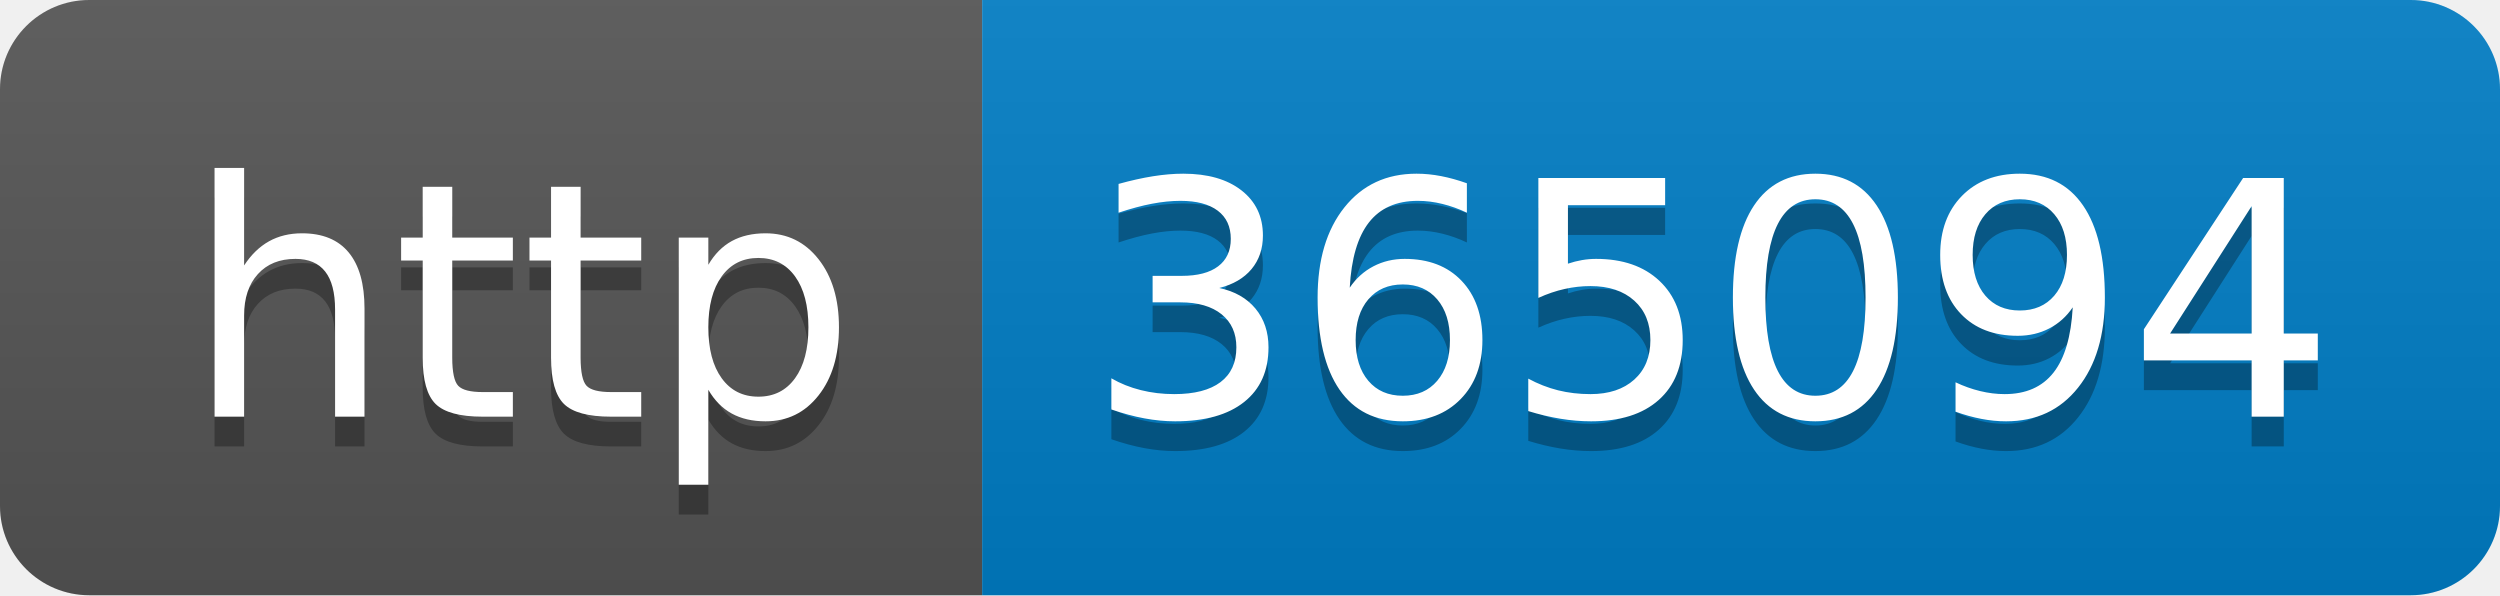
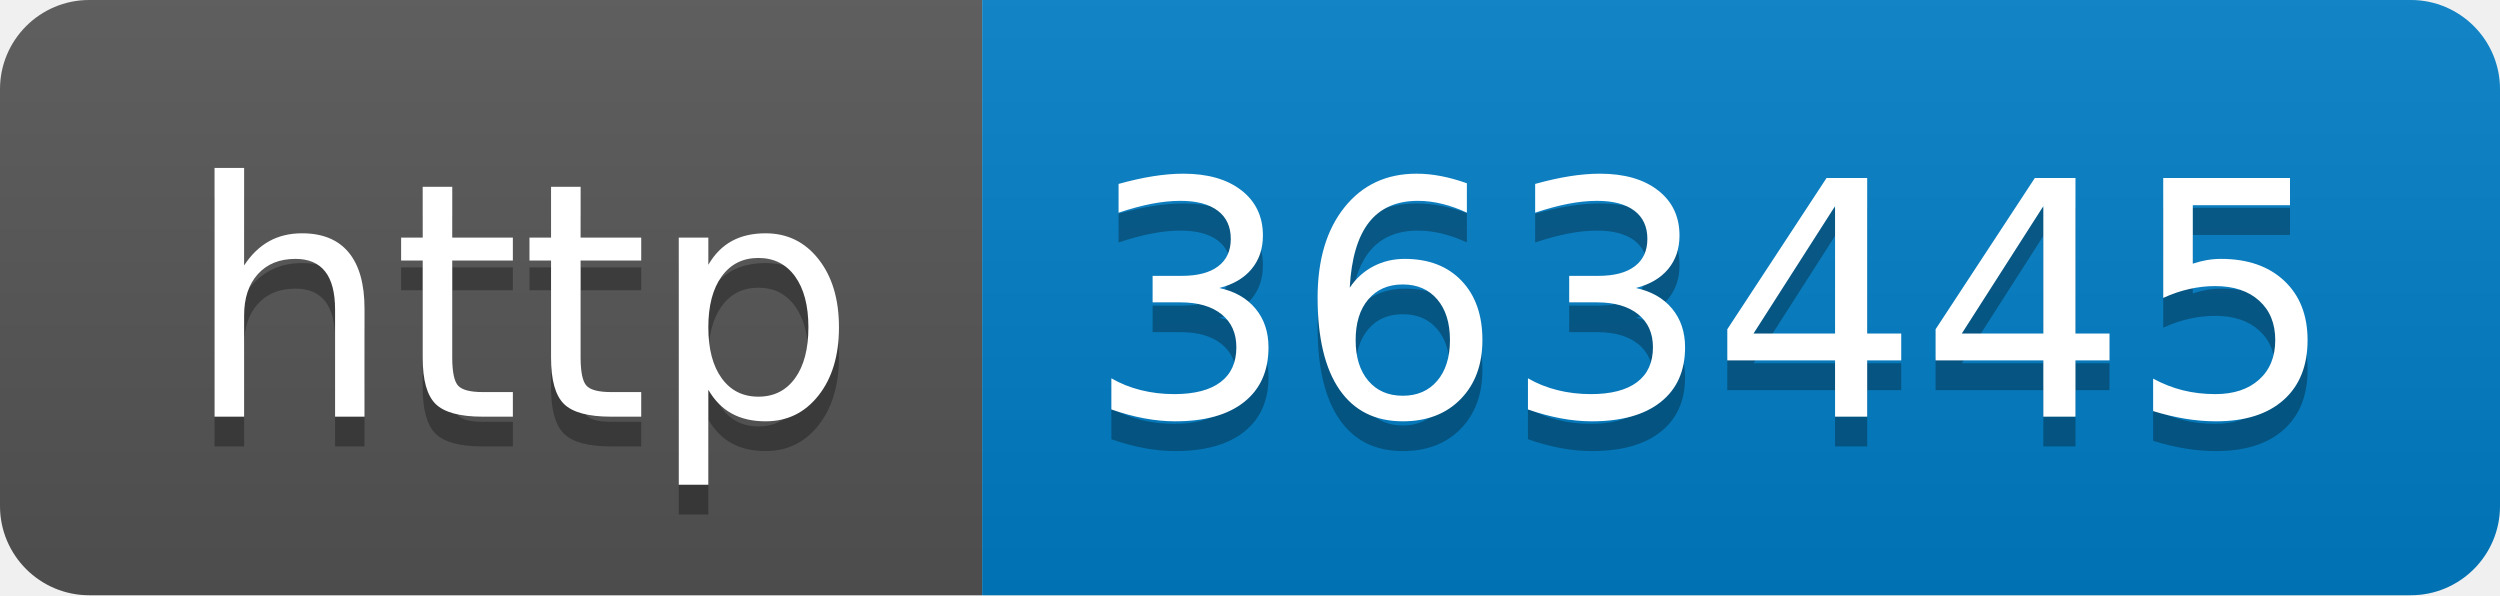
- <svg xmlns="http://www.w3.org/2000/svg" width="84" height="20" role="img" aria-label="http: 365094">
+ <svg xmlns="http://www.w3.org/2000/svg" width="84" height="20" role="img" aria-label="http: 363445">
  <linearGradient id="s" x2="0" y2="100%">
    <stop offset="0" stop-color="#bbb" stop-opacity=".1" />
    <stop offset="1" stop-opacity=".1" />
  </linearGradient>
  <clipPath id="r">
    <rect width="84" height="20" rx="3" fill="#fff" />
  </clipPath>
  <g clip-path="url(#r)">
    <rect width="33" height="20" fill="#555" />
    <rect x="33" width="51" height="20" fill="#007ec6" />
    <rect width="84" height="20" fill="url(#s)" />
  </g>
  <g fill="#fff" text-anchor="middle" font-family="Verdana,Geneva,DejaVu Sans,sans-serif" text-rendering="geometricPrecision" font-size="110">
    <text aria-hidden="true" x="175" y="150" fill="#010101" fill-opacity=".3" transform="scale(.1)" textLength="230">http</text>
    <text x="175" y="140" transform="scale(.1)" fill="#fff" textLength="230">http</text>
-     <text aria-hidden="true" x="575" y="150" fill="#010101" fill-opacity=".3" transform="scale(.1)" textLength="410">365094</text>
-     <text x="575" y="140" transform="scale(.1)" fill="#fff" textLength="410">365094</text>
+     <text aria-hidden="true" x="575" y="150" fill="#010101" fill-opacity=".3" transform="scale(.1)" textLength="410">363445</text>
+     <text x="575" y="140" transform="scale(.1)" fill="#fff" textLength="410">363445</text>
  </g>
</svg>
